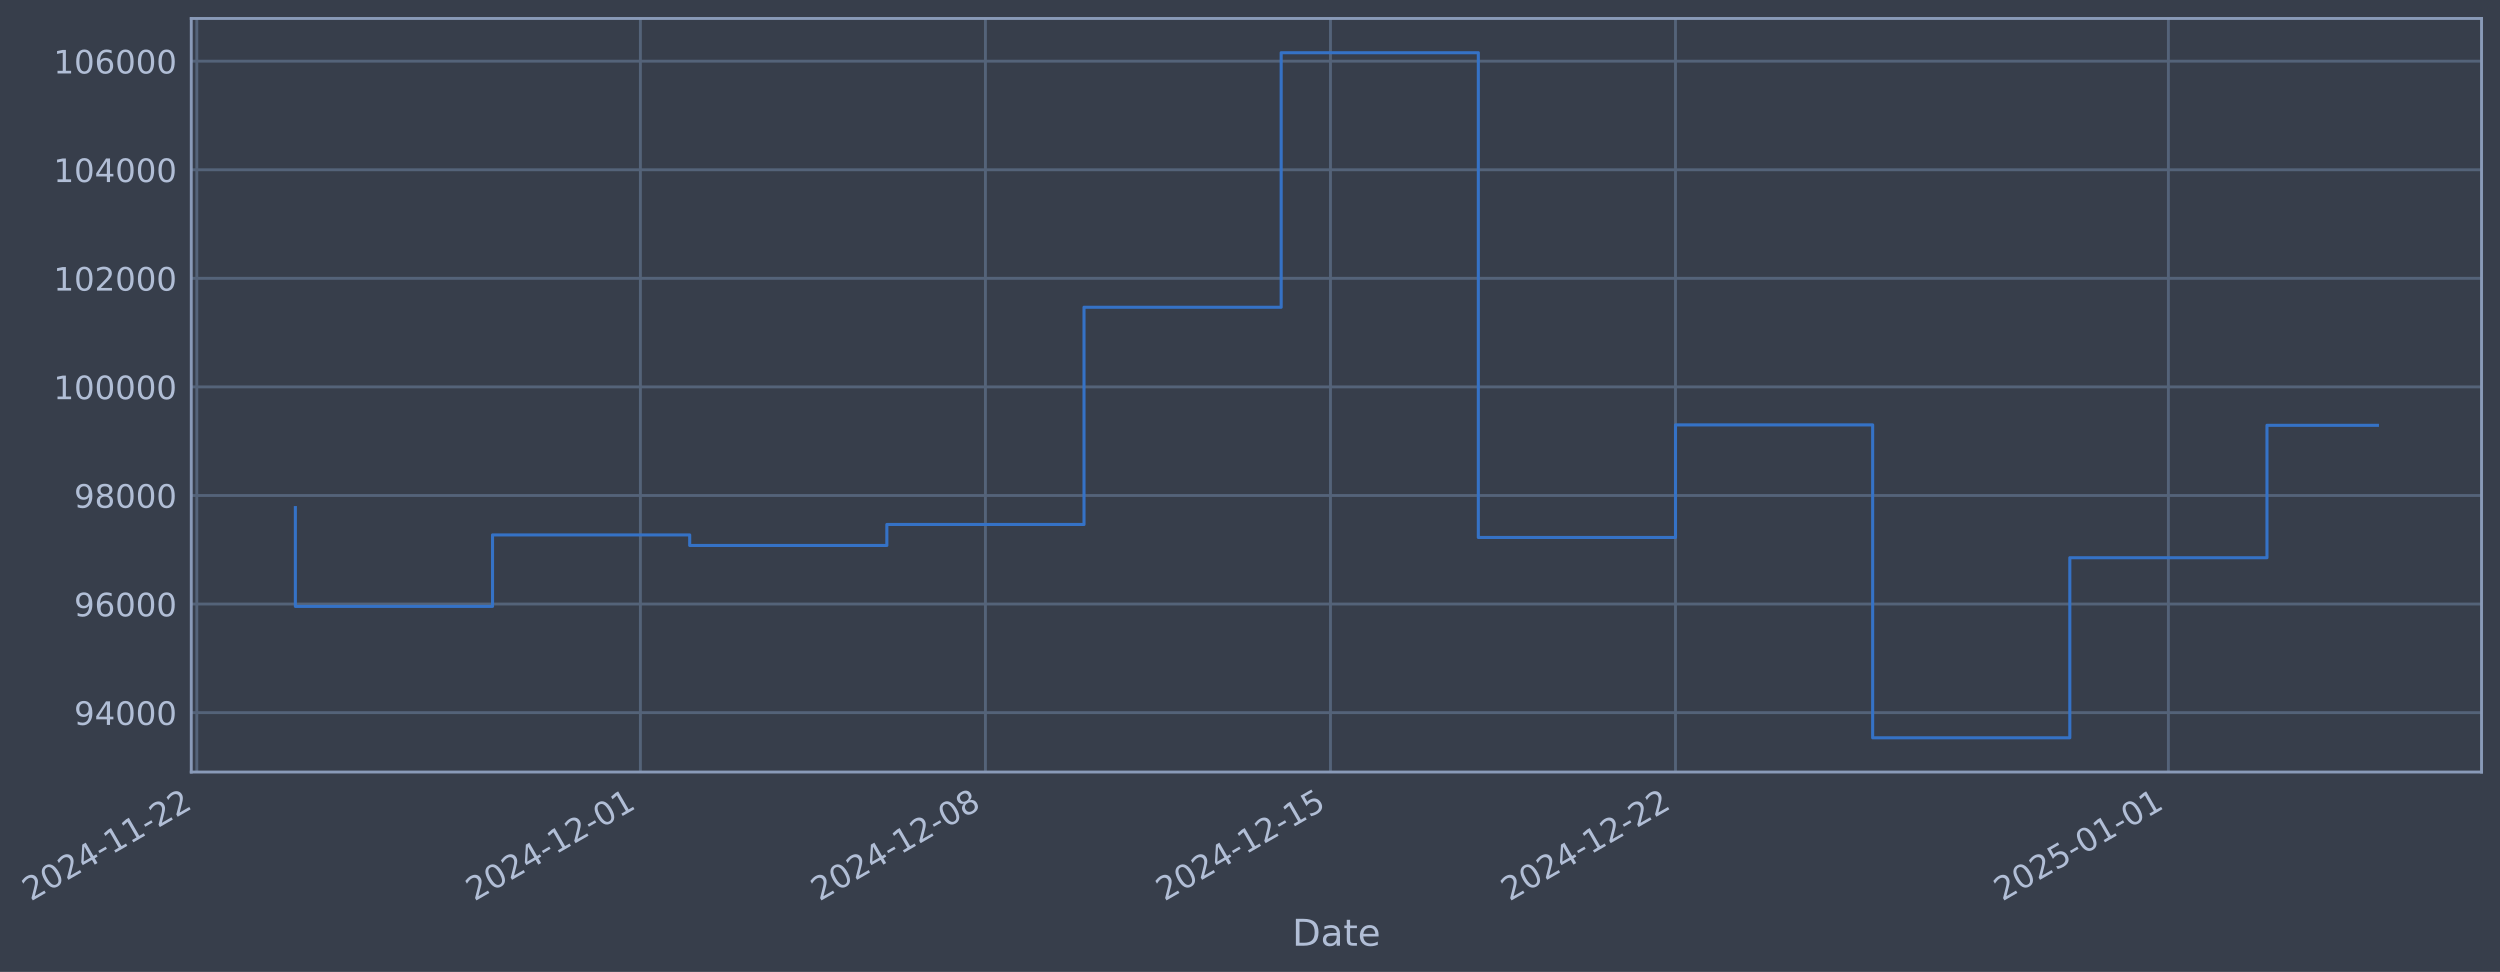
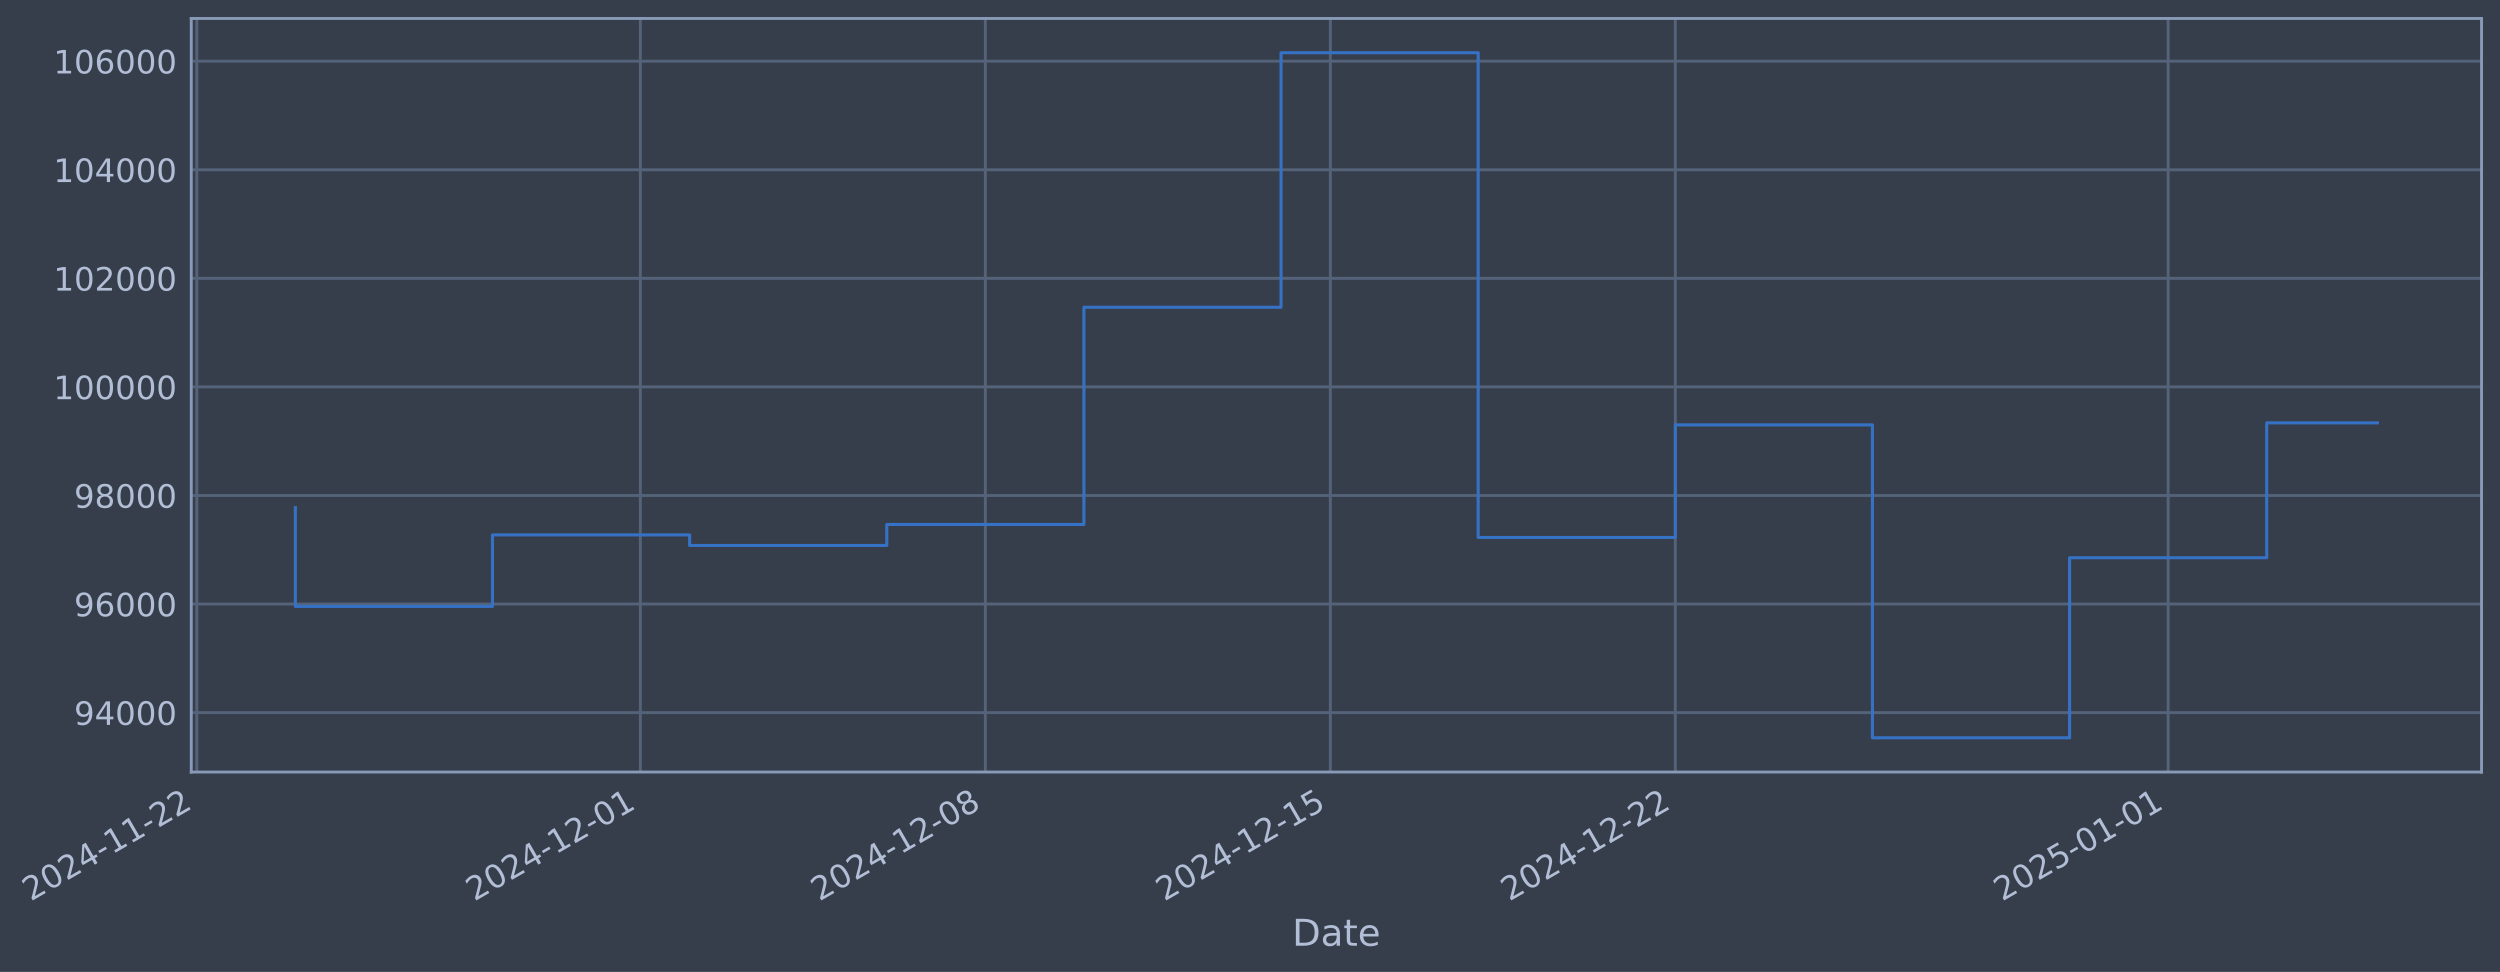
- <svg xmlns="http://www.w3.org/2000/svg" xmlns:xlink="http://www.w3.org/1999/xlink" width="974.56pt" height="378.87pt" viewBox="0 0 974.56 378.87" version="1.1">
+ <svg xmlns="http://www.w3.org/2000/svg" xmlns:xlink="http://www.w3.org/1999/xlink" width="974.555pt" height="378.87pt" viewBox="0 0 974.555 378.87" version="1.1">
  <defs>
    <style type="text/css">*{stroke-linejoin: round; stroke-linecap: butt}</style>
  </defs>
  <g id="figure_1">
    <g id="patch_1">
-       <path d="M 0 378.87  L 974.56 378.87  L 974.56 0  L 0 0  z " style="fill: #373e4b" />
+       <path d="M 0 378.87  L 974.555 378.87  L 974.555 0  L 0 0  z " style="fill: #373e4b" />
    </g>
    <g id="axes_1">
      <g id="patch_2">
-         <path d="M 74.56 300.96  L 967.36 300.96  L 967.36 7.2  L 74.56 7.2  z " style="fill: #373e4b" />
+         <path d="M 74.555 300.96  L 967.355 300.96  L 967.355 7.2  L 74.555 7.2  z " style="fill: #373e4b" />
      </g>
      <g id="matplotlib.axis_1">
        <g id="xtick_1">
          <g id="line2d_1">
-             <path d="M 76.713 300.96  L 76.713 7.2  " clip-path="url(#p8ccedf1829)" style="fill: none; stroke: #546379; stroke-width: 1.12; stroke-linecap: square" />
+             <path d="M 76.713 300.96  L 76.713 7.2  " clip-path="url(#p453f88d714)" style="fill: none; stroke: #546379; stroke-width: 1.12; stroke-linecap: square" />
          </g>
          <g id="line2d_2" />
          <g id="text_1">
            <g style="fill: #b1bed6" transform="translate(11.98702 351.4642) rotate(-30) scale(0.126 -0.126)">
              <defs>
                <path id="DejaVuSans-32" d="M 1228 531  L 3431 531  L 3431 0  L 469 0  L 469 531  Q 828 903 1448 1529  Q 2069 2156 2228 2338  Q 2531 2678 2651 2914  Q 2772 3150 2772 3378  Q 2772 3750 2511 3984  Q 2250 4219 1831 4219  Q 1534 4219 1204 4116  Q 875 4013 500 3803  L 500 4441  Q 881 4594 1212 4672  Q 1544 4750 1819 4750  Q 2544 4750 2975 4387  Q 3406 4025 3406 3419  Q 3406 3131 3298 2873  Q 3191 2616 2906 2266  Q 2828 2175 2409 1742  Q 1991 1309 1228 531  z " transform="scale(0.015625)" />
                <path id="DejaVuSans-30" d="M 2034 4250  Q 1547 4250 1301 3770  Q 1056 3291 1056 2328  Q 1056 1369 1301 889  Q 1547 409 2034 409  Q 2525 409 2770 889  Q 3016 1369 3016 2328  Q 3016 3291 2770 3770  Q 2525 4250 2034 4250  z M 2034 4750  Q 2819 4750 3233 4129  Q 3647 3509 3647 2328  Q 3647 1150 3233 529  Q 2819 -91 2034 -91  Q 1250 -91 836 529  Q 422 1150 422 2328  Q 422 3509 836 4129  Q 1250 4750 2034 4750  z " transform="scale(0.015625)" />
                <path id="DejaVuSans-34" d="M 2419 4116  L 825 1625  L 2419 1625  L 2419 4116  z M 2253 4666  L 3047 4666  L 3047 1625  L 3713 1625  L 3713 1100  L 3047 1100  L 3047 0  L 2419 0  L 2419 1100  L 313 1100  L 313 1709  L 2253 4666  z " transform="scale(0.015625)" />
                <path id="DejaVuSans-2d" d="M 313 2009  L 1997 2009  L 1997 1497  L 313 1497  L 313 2009  z " transform="scale(0.015625)" />
                <path id="DejaVuSans-31" d="M 794 531  L 1825 531  L 1825 4091  L 703 3866  L 703 4441  L 1819 4666  L 2450 4666  L 2450 531  L 3481 531  L 3481 0  L 794 0  L 794 531  z " transform="scale(0.015625)" />
              </defs>
              <use xlink:href="#DejaVuSans-32" />
              <use xlink:href="#DejaVuSans-30" transform="translate(63.62305 0)" />
              <use xlink:href="#DejaVuSans-32" transform="translate(127.2461 0)" />
              <use xlink:href="#DejaVuSans-34" transform="translate(190.8691 0)" />
              <use xlink:href="#DejaVuSans-2d" transform="translate(254.4922 0)" />
              <use xlink:href="#DejaVuSans-31" transform="translate(290.5762 0)" />
              <use xlink:href="#DejaVuSans-31" transform="translate(354.1992 0)" />
              <use xlink:href="#DejaVuSans-2d" transform="translate(417.8223 0)" />
              <use xlink:href="#DejaVuSans-32" transform="translate(453.9062 0)" />
              <use xlink:href="#DejaVuSans-32" transform="translate(517.5293 0)" />
            </g>
          </g>
        </g>
        <g id="xtick_2">
          <g id="line2d_3">
-             <path d="M 249.643 300.96  L 249.643 7.2  " clip-path="url(#p8ccedf1829)" style="fill: none; stroke: #546379; stroke-width: 1.12; stroke-linecap: square" />
+             <path d="M 249.621 300.96  L 249.621 7.2  " clip-path="url(#p453f88d714)" style="fill: none; stroke: #546379; stroke-width: 1.12; stroke-linecap: square" />
          </g>
          <g id="line2d_4" />
          <g id="text_2">
-             <g style="fill: #b1bed6" transform="translate(184.9173 351.4642) rotate(-30) scale(0.126 -0.126)">
+             <g style="fill: #b1bed6" transform="translate(184.8958 351.4642) rotate(-30) scale(0.126 -0.126)">
              <use xlink:href="#DejaVuSans-32" />
              <use xlink:href="#DejaVuSans-30" transform="translate(63.62305 0)" />
              <use xlink:href="#DejaVuSans-32" transform="translate(127.2461 0)" />
              <use xlink:href="#DejaVuSans-34" transform="translate(190.8691 0)" />
              <use xlink:href="#DejaVuSans-2d" transform="translate(254.4922 0)" />
              <use xlink:href="#DejaVuSans-31" transform="translate(290.5762 0)" />
              <use xlink:href="#DejaVuSans-32" transform="translate(354.1992 0)" />
              <use xlink:href="#DejaVuSans-2d" transform="translate(417.8223 0)" />
              <use xlink:href="#DejaVuSans-30" transform="translate(453.9062 0)" />
              <use xlink:href="#DejaVuSans-31" transform="translate(517.5293 0)" />
            </g>
          </g>
        </g>
        <g id="xtick_3">
          <g id="line2d_5">
-             <path d="M 384.144 300.96  L 384.144 7.2  " clip-path="url(#p8ccedf1829)" style="fill: none; stroke: #546379; stroke-width: 1.12; stroke-linecap: square" />
+             <path d="M 384.106 300.96  L 384.106 7.2  " clip-path="url(#p453f88d714)" style="fill: none; stroke: #546379; stroke-width: 1.12; stroke-linecap: square" />
          </g>
          <g id="line2d_6" />
          <g id="text_3">
-             <g style="fill: #b1bed6" transform="translate(319.4187 351.4642) rotate(-30) scale(0.126 -0.126)">
+             <g style="fill: #b1bed6" transform="translate(319.3805 351.4642) rotate(-30) scale(0.126 -0.126)">
              <defs>
                <path id="DejaVuSans-38" d="M 2034 2216  Q 1584 2216 1326 1975  Q 1069 1734 1069 1313  Q 1069 891 1326 650  Q 1584 409 2034 409  Q 2484 409 2743 651  Q 3003 894 3003 1313  Q 3003 1734 2745 1975  Q 2488 2216 2034 2216  z M 1403 2484  Q 997 2584 770 2862  Q 544 3141 544 3541  Q 544 4100 942 4425  Q 1341 4750 2034 4750  Q 2731 4750 3128 4425  Q 3525 4100 3525 3541  Q 3525 3141 3298 2862  Q 3072 2584 2669 2484  Q 3125 2378 3379 2068  Q 3634 1759 3634 1313  Q 3634 634 3220 271  Q 2806 -91 2034 -91  Q 1263 -91 848 271  Q 434 634 434 1313  Q 434 1759 690 2068  Q 947 2378 1403 2484  z M 1172 3481  Q 1172 3119 1398 2916  Q 1625 2713 2034 2713  Q 2441 2713 2670 2916  Q 2900 3119 2900 3481  Q 2900 3844 2670 4047  Q 2441 4250 2034 4250  Q 1625 4250 1398 4047  Q 1172 3844 1172 3481  z " transform="scale(0.015625)" />
              </defs>
              <use xlink:href="#DejaVuSans-32" />
              <use xlink:href="#DejaVuSans-30" transform="translate(63.62305 0)" />
              <use xlink:href="#DejaVuSans-32" transform="translate(127.2461 0)" />
              <use xlink:href="#DejaVuSans-34" transform="translate(190.8691 0)" />
              <use xlink:href="#DejaVuSans-2d" transform="translate(254.4922 0)" />
              <use xlink:href="#DejaVuSans-31" transform="translate(290.5762 0)" />
              <use xlink:href="#DejaVuSans-32" transform="translate(354.1992 0)" />
              <use xlink:href="#DejaVuSans-2d" transform="translate(417.8223 0)" />
              <use xlink:href="#DejaVuSans-30" transform="translate(453.9062 0)" />
              <use xlink:href="#DejaVuSans-38" transform="translate(517.5293 0)" />
            </g>
          </g>
        </g>
        <g id="xtick_4">
          <g id="line2d_7">
-             <path d="M 518.646 300.96  L 518.646 7.2  " clip-path="url(#p8ccedf1829)" style="fill: none; stroke: #546379; stroke-width: 1.12; stroke-linecap: square" />
+             <path d="M 518.591 300.96  L 518.591 7.2  " clip-path="url(#p453f88d714)" style="fill: none; stroke: #546379; stroke-width: 1.12; stroke-linecap: square" />
          </g>
          <g id="line2d_8" />
          <g id="text_4">
-             <g style="fill: #b1bed6" transform="translate(453.9201 351.4642) rotate(-30) scale(0.126 -0.126)">
+             <g style="fill: #b1bed6" transform="translate(453.8651 351.4642) rotate(-30) scale(0.126 -0.126)">
              <defs>
                <path id="DejaVuSans-35" d="M 691 4666  L 3169 4666  L 3169 4134  L 1269 4134  L 1269 2991  Q 1406 3038 1543 3061  Q 1681 3084 1819 3084  Q 2600 3084 3056 2656  Q 3513 2228 3513 1497  Q 3513 744 3044 326  Q 2575 -91 1722 -91  Q 1428 -91 1123 -41  Q 819 9 494 109  L 494 744  Q 775 591 1075 516  Q 1375 441 1709 441  Q 2250 441 2565 725  Q 2881 1009 2881 1497  Q 2881 1984 2565 2268  Q 2250 2553 1709 2553  Q 1456 2553 1204 2497  Q 953 2441 691 2322  L 691 4666  z " transform="scale(0.015625)" />
              </defs>
              <use xlink:href="#DejaVuSans-32" />
              <use xlink:href="#DejaVuSans-30" transform="translate(63.62305 0)" />
              <use xlink:href="#DejaVuSans-32" transform="translate(127.2461 0)" />
              <use xlink:href="#DejaVuSans-34" transform="translate(190.8691 0)" />
              <use xlink:href="#DejaVuSans-2d" transform="translate(254.4922 0)" />
              <use xlink:href="#DejaVuSans-31" transform="translate(290.5762 0)" />
              <use xlink:href="#DejaVuSans-32" transform="translate(354.1992 0)" />
              <use xlink:href="#DejaVuSans-2d" transform="translate(417.8223 0)" />
              <use xlink:href="#DejaVuSans-31" transform="translate(453.9062 0)" />
              <use xlink:href="#DejaVuSans-35" transform="translate(517.5293 0)" />
            </g>
          </g>
        </g>
        <g id="xtick_5">
          <g id="line2d_9">
-             <path d="M 653.147 300.96  L 653.147 7.2  " clip-path="url(#p8ccedf1829)" style="fill: none; stroke: #546379; stroke-width: 1.12; stroke-linecap: square" />
+             <path d="M 653.075 300.96  L 653.075 7.2  " clip-path="url(#p453f88d714)" style="fill: none; stroke: #546379; stroke-width: 1.12; stroke-linecap: square" />
          </g>
          <g id="line2d_10" />
          <g id="text_5">
-             <g style="fill: #b1bed6" transform="translate(588.4215 351.4642) rotate(-30) scale(0.126 -0.126)">
+             <g style="fill: #b1bed6" transform="translate(588.3498 351.4642) rotate(-30) scale(0.126 -0.126)">
              <use xlink:href="#DejaVuSans-32" />
              <use xlink:href="#DejaVuSans-30" transform="translate(63.62305 0)" />
              <use xlink:href="#DejaVuSans-32" transform="translate(127.2461 0)" />
              <use xlink:href="#DejaVuSans-34" transform="translate(190.8691 0)" />
              <use xlink:href="#DejaVuSans-2d" transform="translate(254.4922 0)" />
              <use xlink:href="#DejaVuSans-31" transform="translate(290.5762 0)" />
              <use xlink:href="#DejaVuSans-32" transform="translate(354.1992 0)" />
              <use xlink:href="#DejaVuSans-2d" transform="translate(417.8223 0)" />
              <use xlink:href="#DejaVuSans-32" transform="translate(453.9062 0)" />
              <use xlink:href="#DejaVuSans-32" transform="translate(517.5293 0)" />
            </g>
          </g>
        </g>
        <g id="xtick_6">
          <g id="line2d_11">
-             <path d="M 845.292 300.96  L 845.292 7.2  " clip-path="url(#p8ccedf1829)" style="fill: none; stroke: #546379; stroke-width: 1.12; stroke-linecap: square" />
+             <path d="M 845.196 300.96  L 845.196 7.2  " clip-path="url(#p453f88d714)" style="fill: none; stroke: #546379; stroke-width: 1.12; stroke-linecap: square" />
          </g>
          <g id="line2d_12" />
          <g id="text_6">
-             <g style="fill: #b1bed6" transform="translate(780.5663 351.4642) rotate(-30) scale(0.126 -0.126)">
+             <g style="fill: #b1bed6" transform="translate(780.4707 351.4642) rotate(-30) scale(0.126 -0.126)">
              <use xlink:href="#DejaVuSans-32" />
              <use xlink:href="#DejaVuSans-30" transform="translate(63.62305 0)" />
              <use xlink:href="#DejaVuSans-32" transform="translate(127.2461 0)" />
              <use xlink:href="#DejaVuSans-35" transform="translate(190.8691 0)" />
              <use xlink:href="#DejaVuSans-2d" transform="translate(254.4922 0)" />
              <use xlink:href="#DejaVuSans-30" transform="translate(290.5762 0)" />
              <use xlink:href="#DejaVuSans-31" transform="translate(354.1992 0)" />
              <use xlink:href="#DejaVuSans-2d" transform="translate(417.8223 0)" />
              <use xlink:href="#DejaVuSans-30" transform="translate(453.9062 0)" />
              <use xlink:href="#DejaVuSans-31" transform="translate(517.5293 0)" />
            </g>
          </g>
        </g>
        <g id="text_7">
-           <g style="fill: #b1bed6" transform="translate(503.7505 368.6753) scale(0.144 -0.144)">
+           <g style="fill: #b1bed6" transform="translate(503.7458 368.6753) scale(0.144 -0.144)">
            <defs>
              <path id="DejaVuSans-44" d="M 1259 4147  L 1259 519  L 2022 519  Q 2988 519 3436 956  Q 3884 1394 3884 2338  Q 3884 3275 3436 3711  Q 2988 4147 2022 4147  L 1259 4147  z M 628 4666  L 1925 4666  Q 3281 4666 3915 4102  Q 4550 3538 4550 2338  Q 4550 1131 3912 565  Q 3275 0 1925 0  L 628 0  L 628 4666  z " transform="scale(0.015625)" />
              <path id="DejaVuSans-61" d="M 2194 1759  Q 1497 1759 1228 1600  Q 959 1441 959 1056  Q 959 750 1161 570  Q 1363 391 1709 391  Q 2188 391 2477 730  Q 2766 1069 2766 1631  L 2766 1759  L 2194 1759  z M 3341 1997  L 3341 0  L 2766 0  L 2766 531  Q 2569 213 2275 61  Q 1981 -91 1556 -91  Q 1019 -91 701 211  Q 384 513 384 1019  Q 384 1609 779 1909  Q 1175 2209 1959 2209  L 2766 2209  L 2766 2266  Q 2766 2663 2505 2880  Q 2244 3097 1772 3097  Q 1472 3097 1187 3025  Q 903 2953 641 2809  L 641 3341  Q 956 3463 1253 3523  Q 1550 3584 1831 3584  Q 2591 3584 2966 3190  Q 3341 2797 3341 1997  z " transform="scale(0.015625)" />
              <path id="DejaVuSans-74" d="M 1172 4494  L 1172 3500  L 2356 3500  L 2356 3053  L 1172 3053  L 1172 1153  Q 1172 725 1289 603  Q 1406 481 1766 481  L 2356 481  L 2356 0  L 1766 0  Q 1100 0 847 248  Q 594 497 594 1153  L 594 3053  L 172 3053  L 172 3500  L 594 3500  L 594 4494  L 1172 4494  z " transform="scale(0.015625)" />
              <path id="DejaVuSans-65" d="M 3597 1894  L 3597 1613  L 953 1613  Q 991 1019 1311 708  Q 1631 397 2203 397  Q 2534 397 2845 478  Q 3156 559 3463 722  L 3463 178  Q 3153 47 2828 -22  Q 2503 -91 2169 -91  Q 1331 -91 842 396  Q 353 884 353 1716  Q 353 2575 817 3079  Q 1281 3584 2069 3584  Q 2775 3584 3186 3129  Q 3597 2675 3597 1894  z M 3022 2063  Q 3016 2534 2758 2815  Q 2500 3097 2075 3097  Q 1594 3097 1305 2825  Q 1016 2553 972 2059  L 3022 2063  z " transform="scale(0.015625)" />
            </defs>
            <use xlink:href="#DejaVuSans-44" />
            <use xlink:href="#DejaVuSans-61" transform="translate(77.00195 0)" />
            <use xlink:href="#DejaVuSans-74" transform="translate(138.2812 0)" />
            <use xlink:href="#DejaVuSans-65" transform="translate(177.4902 0)" />
          </g>
        </g>
      </g>
      <g id="matplotlib.axis_2">
        <g id="ytick_1">
          <g id="line2d_13">
-             <path d="M 74.56 277.797  L 967.36 277.797  " clip-path="url(#p8ccedf1829)" style="fill: none; stroke: #546379; stroke-width: 1.12; stroke-linecap: square" />
+             <path d="M 74.555 277.797  L 967.355 277.797  " clip-path="url(#p453f88d714)" style="fill: none; stroke: #546379; stroke-width: 1.12; stroke-linecap: square" />
          </g>
          <g id="line2d_14" />
          <g id="text_8">
-             <g style="fill: #b1bed6" transform="translate(28.87592 282.5841) scale(0.126 -0.126)">
+             <g style="fill: #b1bed6" transform="translate(28.87114 282.5841) scale(0.126 -0.126)">
              <defs>
                <path id="DejaVuSans-39" d="M 703 97  L 703 672  Q 941 559 1184 500  Q 1428 441 1663 441  Q 2288 441 2617 861  Q 2947 1281 2994 2138  Q 2813 1869 2534 1725  Q 2256 1581 1919 1581  Q 1219 1581 811 2004  Q 403 2428 403 3163  Q 403 3881 828 4315  Q 1253 4750 1959 4750  Q 2769 4750 3195 4129  Q 3622 3509 3622 2328  Q 3622 1225 3098 567  Q 2575 -91 1691 -91  Q 1453 -91 1209 -44  Q 966 3 703 97  z M 1959 2075  Q 2384 2075 2632 2365  Q 2881 2656 2881 3163  Q 2881 3666 2632 3958  Q 2384 4250 1959 4250  Q 1534 4250 1286 3958  Q 1038 3666 1038 3163  Q 1038 2656 1286 2365  Q 1534 2075 1959 2075  z " transform="scale(0.015625)" />
              </defs>
              <use xlink:href="#DejaVuSans-39" />
              <use xlink:href="#DejaVuSans-34" transform="translate(63.62305 0)" />
              <use xlink:href="#DejaVuSans-30" transform="translate(127.2461 0)" />
              <use xlink:href="#DejaVuSans-30" transform="translate(190.8691 0)" />
              <use xlink:href="#DejaVuSans-30" transform="translate(254.4922 0)" />
            </g>
          </g>
        </g>
        <g id="ytick_2">
          <g id="line2d_15">
-             <path d="M 74.56 235.473  L 967.36 235.473  " clip-path="url(#p8ccedf1829)" style="fill: none; stroke: #546379; stroke-width: 1.12; stroke-linecap: square" />
+             <path d="M 74.555 235.473  L 967.355 235.473  " clip-path="url(#p453f88d714)" style="fill: none; stroke: #546379; stroke-width: 1.12; stroke-linecap: square" />
          </g>
          <g id="line2d_16" />
          <g id="text_9">
-             <g style="fill: #b1bed6" transform="translate(28.87592 240.2602) scale(0.126 -0.126)">
+             <g style="fill: #b1bed6" transform="translate(28.87114 240.2602) scale(0.126 -0.126)">
              <defs>
                <path id="DejaVuSans-36" d="M 2113 2584  Q 1688 2584 1439 2293  Q 1191 2003 1191 1497  Q 1191 994 1439 701  Q 1688 409 2113 409  Q 2538 409 2786 701  Q 3034 994 3034 1497  Q 3034 2003 2786 2293  Q 2538 2584 2113 2584  z M 3366 4563  L 3366 3988  Q 3128 4100 2886 4159  Q 2644 4219 2406 4219  Q 1781 4219 1451 3797  Q 1122 3375 1075 2522  Q 1259 2794 1537 2939  Q 1816 3084 2150 3084  Q 2853 3084 3261 2657  Q 3669 2231 3669 1497  Q 3669 778 3244 343  Q 2819 -91 2113 -91  Q 1303 -91 875 529  Q 447 1150 447 2328  Q 447 3434 972 4092  Q 1497 4750 2381 4750  Q 2619 4750 2861 4703  Q 3103 4656 3366 4563  z " transform="scale(0.015625)" />
              </defs>
              <use xlink:href="#DejaVuSans-39" />
              <use xlink:href="#DejaVuSans-36" transform="translate(63.62305 0)" />
              <use xlink:href="#DejaVuSans-30" transform="translate(127.2461 0)" />
              <use xlink:href="#DejaVuSans-30" transform="translate(190.8691 0)" />
              <use xlink:href="#DejaVuSans-30" transform="translate(254.4922 0)" />
            </g>
          </g>
        </g>
        <g id="ytick_3">
          <g id="line2d_17">
-             <path d="M 74.56 193.149  L 967.36 193.149  " clip-path="url(#p8ccedf1829)" style="fill: none; stroke: #546379; stroke-width: 1.12; stroke-linecap: square" />
+             <path d="M 74.555 193.149  L 967.355 193.149  " clip-path="url(#p453f88d714)" style="fill: none; stroke: #546379; stroke-width: 1.12; stroke-linecap: square" />
          </g>
          <g id="line2d_18" />
          <g id="text_10">
-             <g style="fill: #b1bed6" transform="translate(28.87592 197.9364) scale(0.126 -0.126)">
+             <g style="fill: #b1bed6" transform="translate(28.87114 197.9364) scale(0.126 -0.126)">
              <use xlink:href="#DejaVuSans-39" />
              <use xlink:href="#DejaVuSans-38" transform="translate(63.62305 0)" />
              <use xlink:href="#DejaVuSans-30" transform="translate(127.2461 0)" />
              <use xlink:href="#DejaVuSans-30" transform="translate(190.8691 0)" />
              <use xlink:href="#DejaVuSans-30" transform="translate(254.4922 0)" />
            </g>
          </g>
        </g>
        <g id="ytick_4">
          <g id="line2d_19">
-             <path d="M 74.56 150.826  L 967.36 150.826  " clip-path="url(#p8ccedf1829)" style="fill: none; stroke: #546379; stroke-width: 1.12; stroke-linecap: square" />
+             <path d="M 74.555 150.826  L 967.355 150.826  " clip-path="url(#p453f88d714)" style="fill: none; stroke: #546379; stroke-width: 1.12; stroke-linecap: square" />
          </g>
          <g id="line2d_20" />
          <g id="text_11">
-             <g style="fill: #b1bed6" transform="translate(20.85917 155.6126) scale(0.126 -0.126)">
+             <g style="fill: #b1bed6" transform="translate(20.85439 155.6126) scale(0.126 -0.126)">
              <use xlink:href="#DejaVuSans-31" />
              <use xlink:href="#DejaVuSans-30" transform="translate(63.62305 0)" />
              <use xlink:href="#DejaVuSans-30" transform="translate(127.2461 0)" />
              <use xlink:href="#DejaVuSans-30" transform="translate(190.8691 0)" />
              <use xlink:href="#DejaVuSans-30" transform="translate(254.4922 0)" />
              <use xlink:href="#DejaVuSans-30" transform="translate(318.1152 0)" />
            </g>
          </g>
        </g>
        <g id="ytick_5">
          <g id="line2d_21">
-             <path d="M 74.56 108.502  L 967.36 108.502  " clip-path="url(#p8ccedf1829)" style="fill: none; stroke: #546379; stroke-width: 1.12; stroke-linecap: square" />
+             <path d="M 74.555 108.502  L 967.355 108.502  " clip-path="url(#p453f88d714)" style="fill: none; stroke: #546379; stroke-width: 1.12; stroke-linecap: square" />
          </g>
          <g id="line2d_22" />
          <g id="text_12">
-             <g style="fill: #b1bed6" transform="translate(20.85917 113.2888) scale(0.126 -0.126)">
+             <g style="fill: #b1bed6" transform="translate(20.85439 113.2888) scale(0.126 -0.126)">
              <use xlink:href="#DejaVuSans-31" />
              <use xlink:href="#DejaVuSans-30" transform="translate(63.62305 0)" />
              <use xlink:href="#DejaVuSans-32" transform="translate(127.2461 0)" />
              <use xlink:href="#DejaVuSans-30" transform="translate(190.8691 0)" />
              <use xlink:href="#DejaVuSans-30" transform="translate(254.4922 0)" />
              <use xlink:href="#DejaVuSans-30" transform="translate(318.1152 0)" />
            </g>
          </g>
        </g>
        <g id="ytick_6">
          <g id="line2d_23">
-             <path d="M 74.56 66.178  L 967.36 66.178  " clip-path="url(#p8ccedf1829)" style="fill: none; stroke: #546379; stroke-width: 1.12; stroke-linecap: square" />
+             <path d="M 74.555 66.178  L 967.355 66.178  " clip-path="url(#p453f88d714)" style="fill: none; stroke: #546379; stroke-width: 1.12; stroke-linecap: square" />
          </g>
          <g id="line2d_24" />
          <g id="text_13">
-             <g style="fill: #b1bed6" transform="translate(20.85917 70.96502) scale(0.126 -0.126)">
+             <g style="fill: #b1bed6" transform="translate(20.85439 70.96502) scale(0.126 -0.126)">
              <use xlink:href="#DejaVuSans-31" />
              <use xlink:href="#DejaVuSans-30" transform="translate(63.62305 0)" />
              <use xlink:href="#DejaVuSans-34" transform="translate(127.2461 0)" />
              <use xlink:href="#DejaVuSans-30" transform="translate(190.8691 0)" />
              <use xlink:href="#DejaVuSans-30" transform="translate(254.4922 0)" />
              <use xlink:href="#DejaVuSans-30" transform="translate(318.1152 0)" />
            </g>
          </g>
        </g>
        <g id="ytick_7">
          <g id="line2d_25">
-             <path d="M 74.56 23.854  L 967.36 23.854  " clip-path="url(#p8ccedf1829)" style="fill: none; stroke: #546379; stroke-width: 1.12; stroke-linecap: square" />
+             <path d="M 74.555 23.854  L 967.355 23.854  " clip-path="url(#p453f88d714)" style="fill: none; stroke: #546379; stroke-width: 1.12; stroke-linecap: square" />
          </g>
          <g id="line2d_26" />
          <g id="text_14">
-             <g style="fill: #b1bed6" transform="translate(20.85917 28.64121) scale(0.126 -0.126)">
+             <g style="fill: #b1bed6" transform="translate(20.85439 28.64121) scale(0.126 -0.126)">
              <use xlink:href="#DejaVuSans-31" />
              <use xlink:href="#DejaVuSans-30" transform="translate(63.62305 0)" />
              <use xlink:href="#DejaVuSans-36" transform="translate(127.2461 0)" />
              <use xlink:href="#DejaVuSans-30" transform="translate(190.8691 0)" />
              <use xlink:href="#DejaVuSans-30" transform="translate(254.4922 0)" />
              <use xlink:href="#DejaVuSans-30" transform="translate(318.1152 0)" />
            </g>
          </g>
        </g>
      </g>
      <g id="line2d_27">
-         <path d="M 115.141 197.87  L 115.141 236.383  L 191.999 236.383  L 191.999 208.521  L 268.857 208.521  L 268.857 212.628  L 345.715 212.628  L 345.715 204.459  L 422.573 204.459  L 422.573 119.77  L 499.431 119.77  L 499.431 20.553  L 576.289 20.553  L 576.289 209.517  L 653.147 209.517  L 653.147 165.636  L 730.005 165.636  L 730.005 287.607  L 806.863 287.607  L 806.863 217.409  L 883.721 217.409  L 883.721 165.795  L 926.778 165.795  " clip-path="url(#p8ccedf1829)" style="fill: none; stroke: #3572c6; stroke-width: 1.2; stroke-linecap: square" />
+         <path d="M 115.137 197.87  L 115.137 236.383  L 191.985 236.383  L 191.985 208.521  L 268.833 208.521  L 268.833 212.628  L 345.682 212.628  L 345.682 204.459  L 422.53 204.459  L 422.53 119.77  L 499.379 119.77  L 499.379 20.553  L 576.227 20.553  L 576.227 209.517  L 653.075 209.517  L 653.075 165.636  L 729.924 165.636  L 729.924 287.607  L 806.772 287.607  L 806.772 217.409  L 883.62 217.409  L 883.62 164.851  L 926.773 164.851  " clip-path="url(#p453f88d714)" style="fill: none; stroke: #3572c6; stroke-width: 1.2; stroke-linecap: square" />
      </g>
      <g id="patch_3">
-         <path d="M 74.56 300.96  L 74.56 7.2  " style="fill: none; stroke: #899ab8; stroke-width: 1.12; stroke-linejoin: miter; stroke-linecap: square" />
+         <path d="M 74.555 300.96  L 74.555 7.2  " style="fill: none; stroke: #899ab8; stroke-width: 1.12; stroke-linejoin: miter; stroke-linecap: square" />
      </g>
      <g id="patch_4">
-         <path d="M 967.36 300.96  L 967.36 7.2  " style="fill: none; stroke: #899ab8; stroke-width: 1.12; stroke-linejoin: miter; stroke-linecap: square" />
+         <path d="M 967.355 300.96  L 967.355 7.2  " style="fill: none; stroke: #899ab8; stroke-width: 1.12; stroke-linejoin: miter; stroke-linecap: square" />
      </g>
      <g id="patch_5">
-         <path d="M 74.56 300.96  L 967.36 300.96  " style="fill: none; stroke: #899ab8; stroke-width: 1.12; stroke-linejoin: miter; stroke-linecap: square" />
+         <path d="M 74.555 300.96  L 967.355 300.96  " style="fill: none; stroke: #899ab8; stroke-width: 1.12; stroke-linejoin: miter; stroke-linecap: square" />
      </g>
      <g id="patch_6">
-         <path d="M 74.56 7.2  L 967.36 7.2  " style="fill: none; stroke: #899ab8; stroke-width: 1.12; stroke-linejoin: miter; stroke-linecap: square" />
+         <path d="M 74.555 7.2  L 967.355 7.2  " style="fill: none; stroke: #899ab8; stroke-width: 1.12; stroke-linejoin: miter; stroke-linecap: square" />
      </g>
    </g>
  </g>
  <defs>
-     <clipPath id="p8ccedf1829">
-       <rect x="74.56" y="7.2" width="892.8" height="293.76" />
+     <clipPath id="p453f88d714">
+       <rect x="74.555" y="7.2" width="892.8" height="293.76" />
    </clipPath>
  </defs>
</svg>
